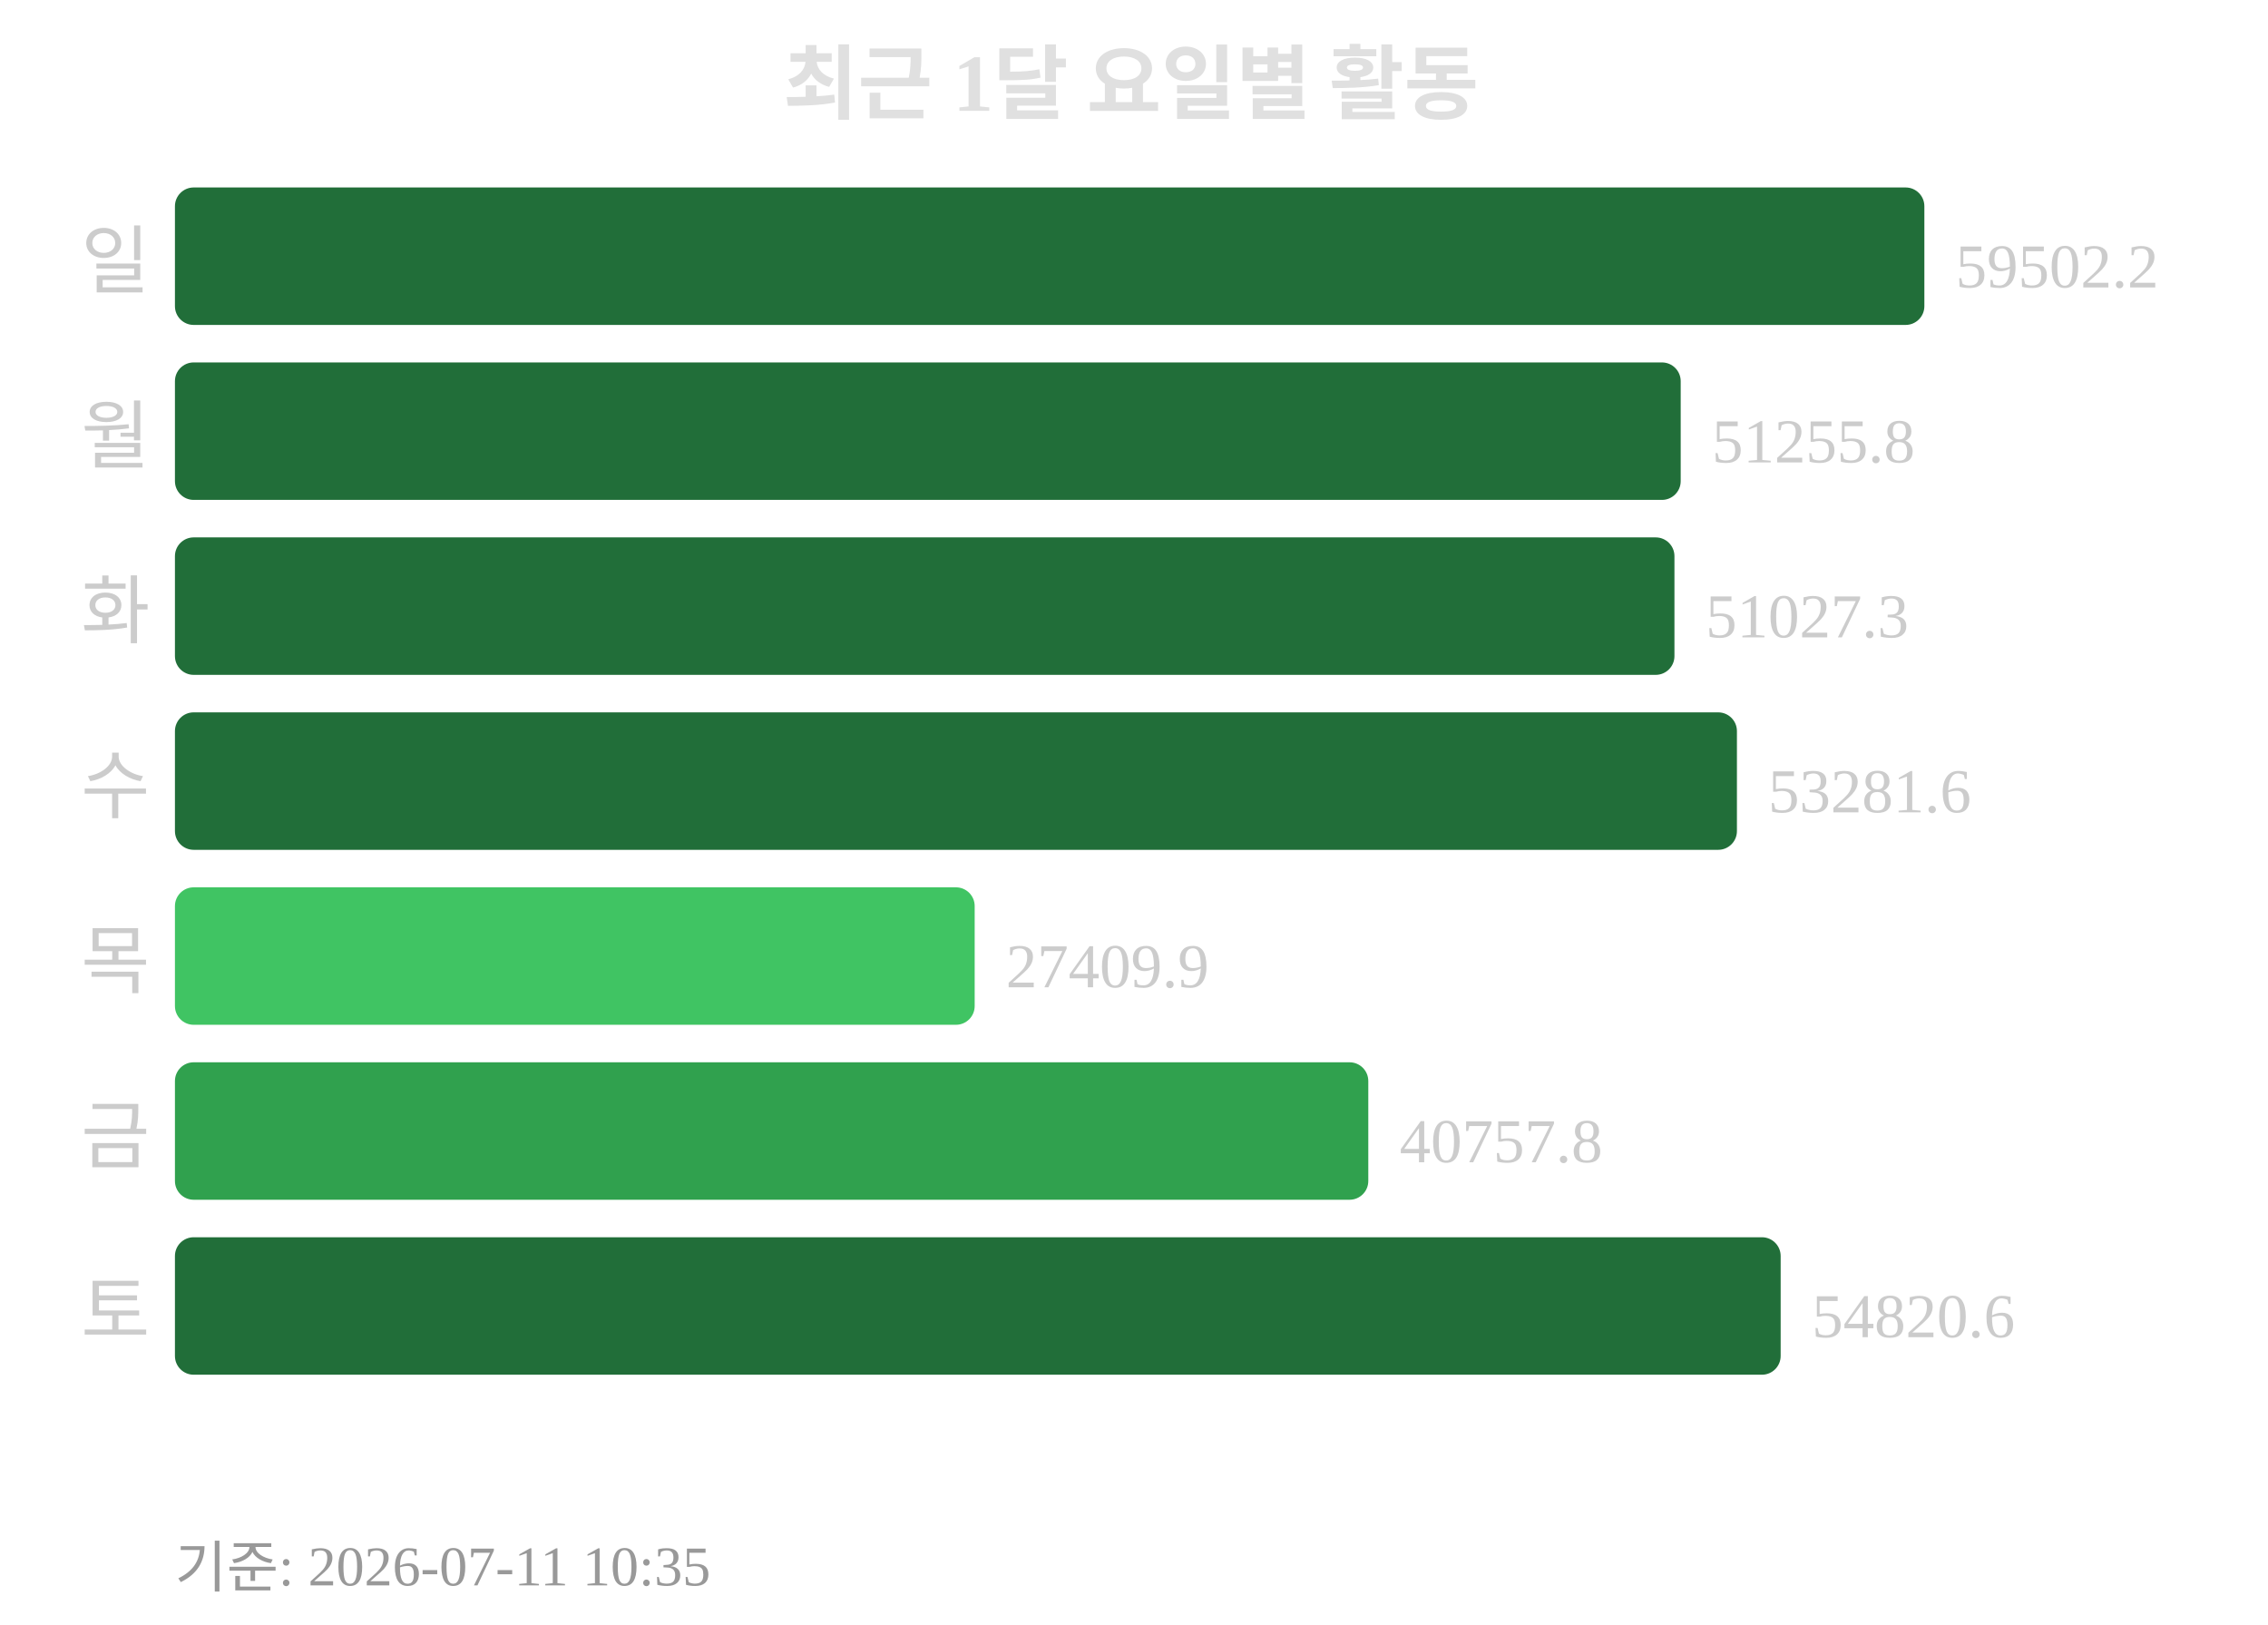
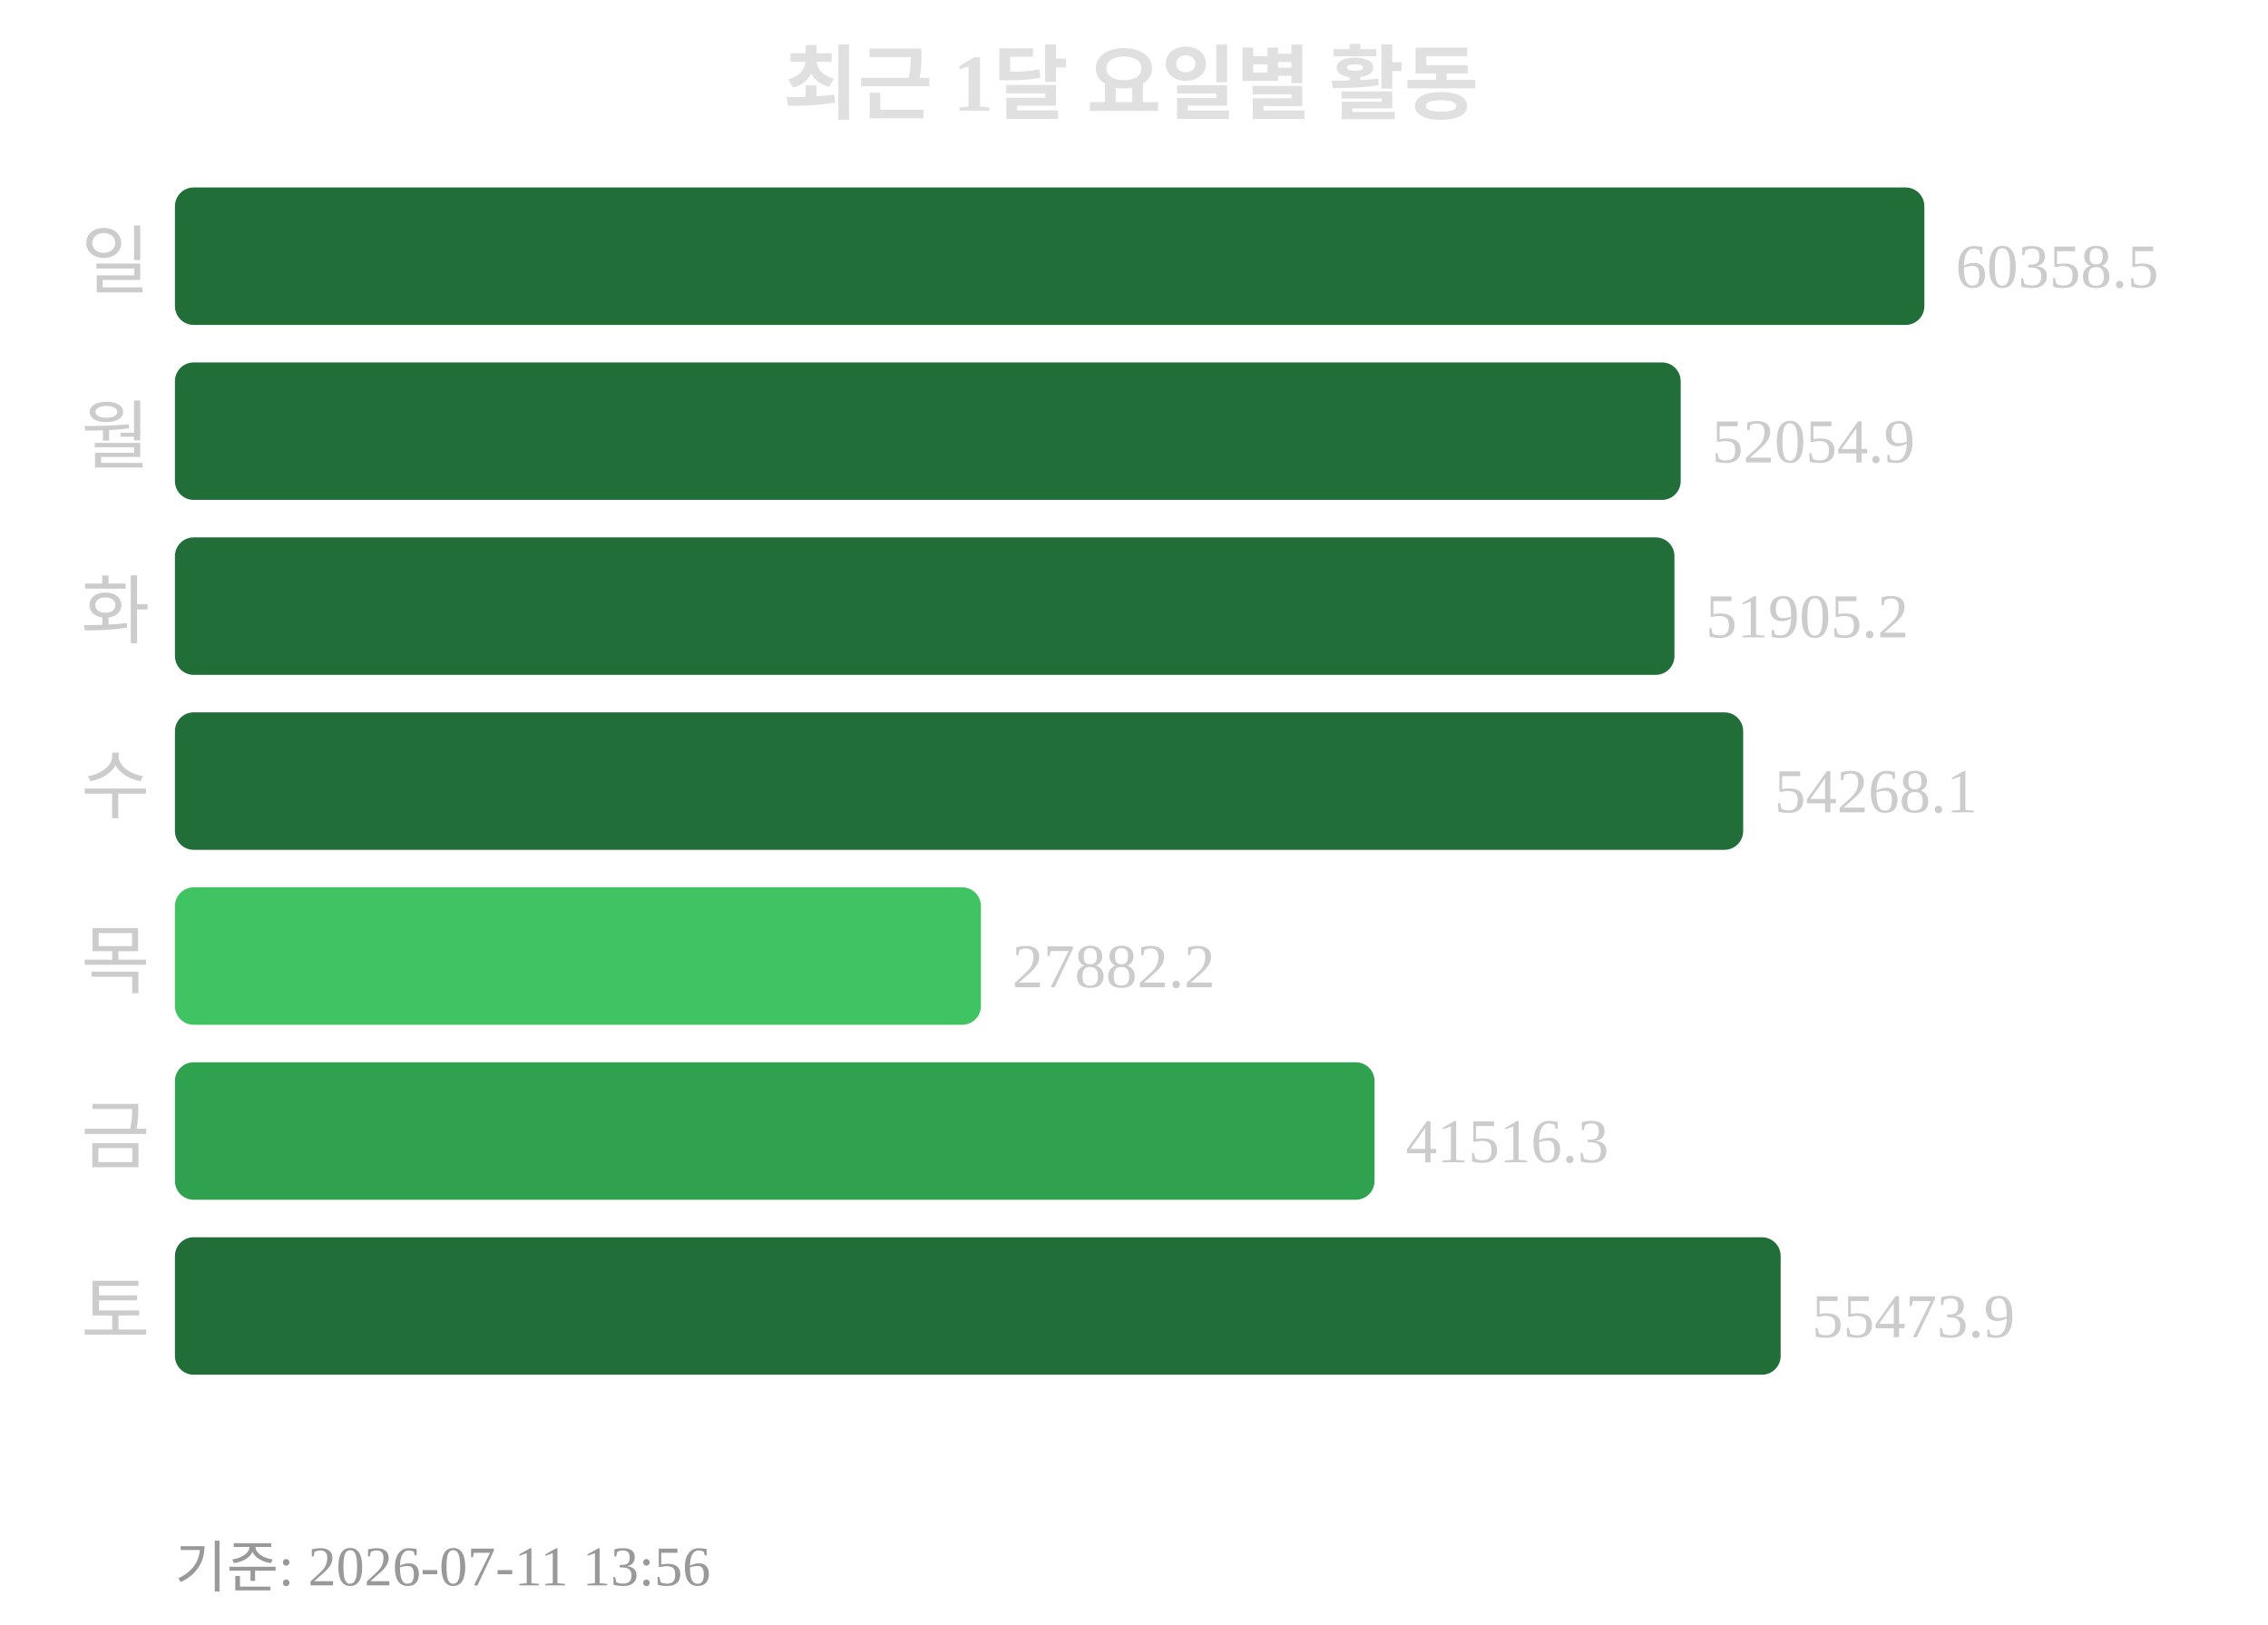
<svg xmlns="http://www.w3.org/2000/svg" width="363" height="260">
  <text x="181" y="18" text-anchor="middle" font-size="13" font-weight="bold" fill="#e0e0e0">최근 1달 요일별 활동</text>
  <text x="24" y="46" text-anchor="end" font-size="12" fill="#cccccc">일</text>
  <rect x="28" y="30" width="280" height="22" rx="3" fill="#216e39" />
-   <text x="313" y="46" font-size="10" fill="#cccccc">59502.2</text>
+   <text x="313" y="46" font-size="10" fill="#cccccc">60358.5</text>
  <text x="24" y="74" text-anchor="end" font-size="12" fill="#cccccc">월</text>
  <rect x="28" y="58" width="241" height="22" rx="3" fill="#216e39" />
-   <text x="274" y="74" font-size="10" fill="#cccccc">51255.8</text>
+   <text x="274" y="74" font-size="10" fill="#cccccc">52054.9</text>
  <text x="24" y="102" text-anchor="end" font-size="12" fill="#cccccc">화</text>
  <rect x="28" y="86" width="240" height="22" rx="3" fill="#216e39" />
-   <text x="273" y="102" font-size="10" fill="#cccccc">51027.3</text>
+   <text x="273" y="102" font-size="10" fill="#cccccc">51905.2</text>
  <text x="24" y="130" text-anchor="end" font-size="12" fill="#cccccc">수</text>
-   <rect x="28" y="114" width="250" height="22" rx="3" fill="#216e39" />
-   <text x="283" y="130" font-size="10" fill="#cccccc">53281.6</text>
+   <rect x="28" y="114" width="251" height="22" rx="3" fill="#216e39" />
+   <text x="284" y="130" font-size="10" fill="#cccccc">54268.1</text>
  <text x="24" y="158" text-anchor="end" font-size="12" fill="#cccccc">목</text>
-   <rect x="28" y="142" width="128" height="22" rx="3" fill="#40c463" />
-   <text x="161" y="158" font-size="10" fill="#cccccc">27409.9</text>
+   <rect x="28" y="142" width="129" height="22" rx="3" fill="#40c463" />
+   <text x="162" y="158" font-size="10" fill="#cccccc">27882.2</text>
  <text x="24" y="186" text-anchor="end" font-size="12" fill="#cccccc">금</text>
-   <rect x="28" y="170" width="191" height="22" rx="3" fill="#30a14e" />
-   <text x="224" y="186" font-size="10" fill="#cccccc">40757.8</text>
+   <rect x="28" y="170" width="192" height="22" rx="3" fill="#30a14e" />
+   <text x="225" y="186" font-size="10" fill="#cccccc">41516.3</text>
  <text x="24" y="214" text-anchor="end" font-size="12" fill="#cccccc">토</text>
  <rect x="28" y="198" width="257" height="22" rx="3" fill="#216e39" />
-   <text x="290" y="214" font-size="10" fill="#cccccc">54820.6</text>
-   <text x="28" y="254" font-size="9" fill="#999999">기준: 2026-07-11 10:35</text>
+   <text x="290" y="214" font-size="10" fill="#cccccc">55473.9</text>
+   <text x="28" y="254" font-size="9" fill="#999999">기준: 2026-07-11 13:56</text>
</svg>
